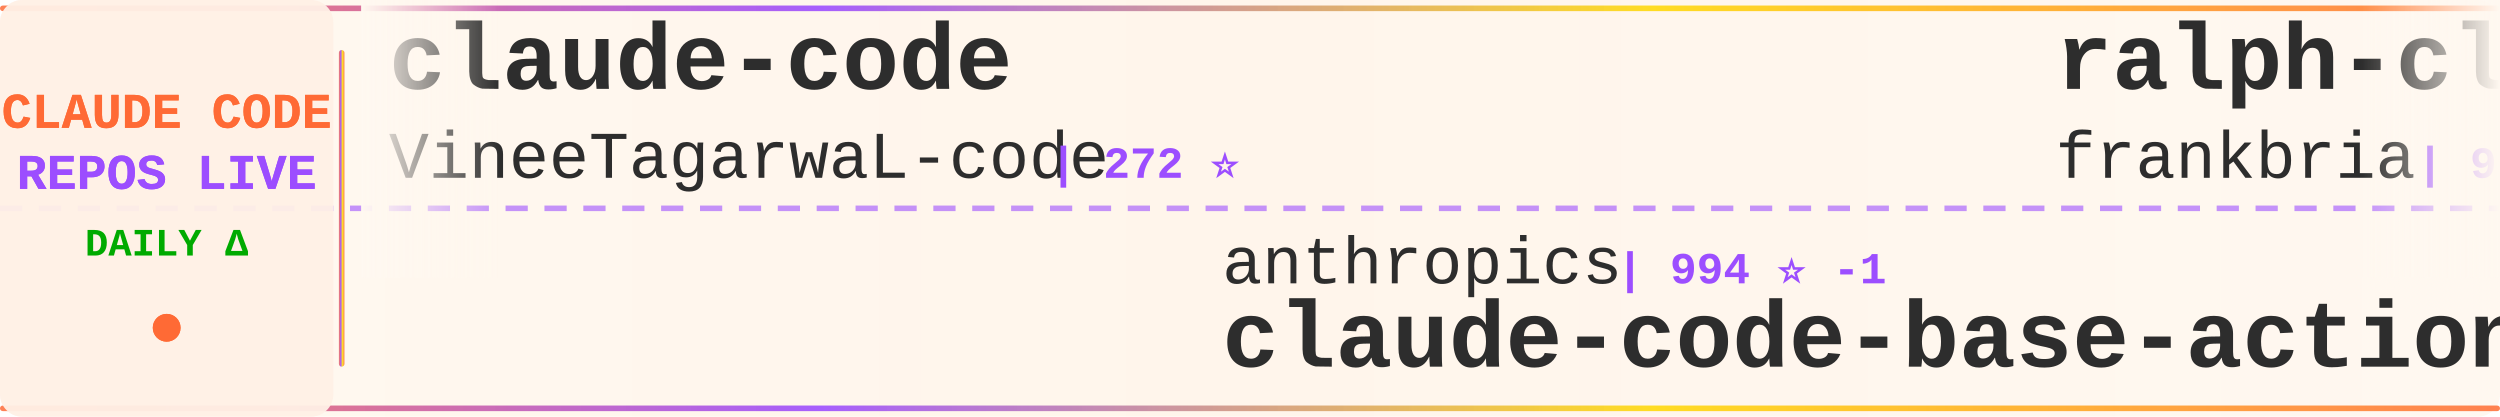
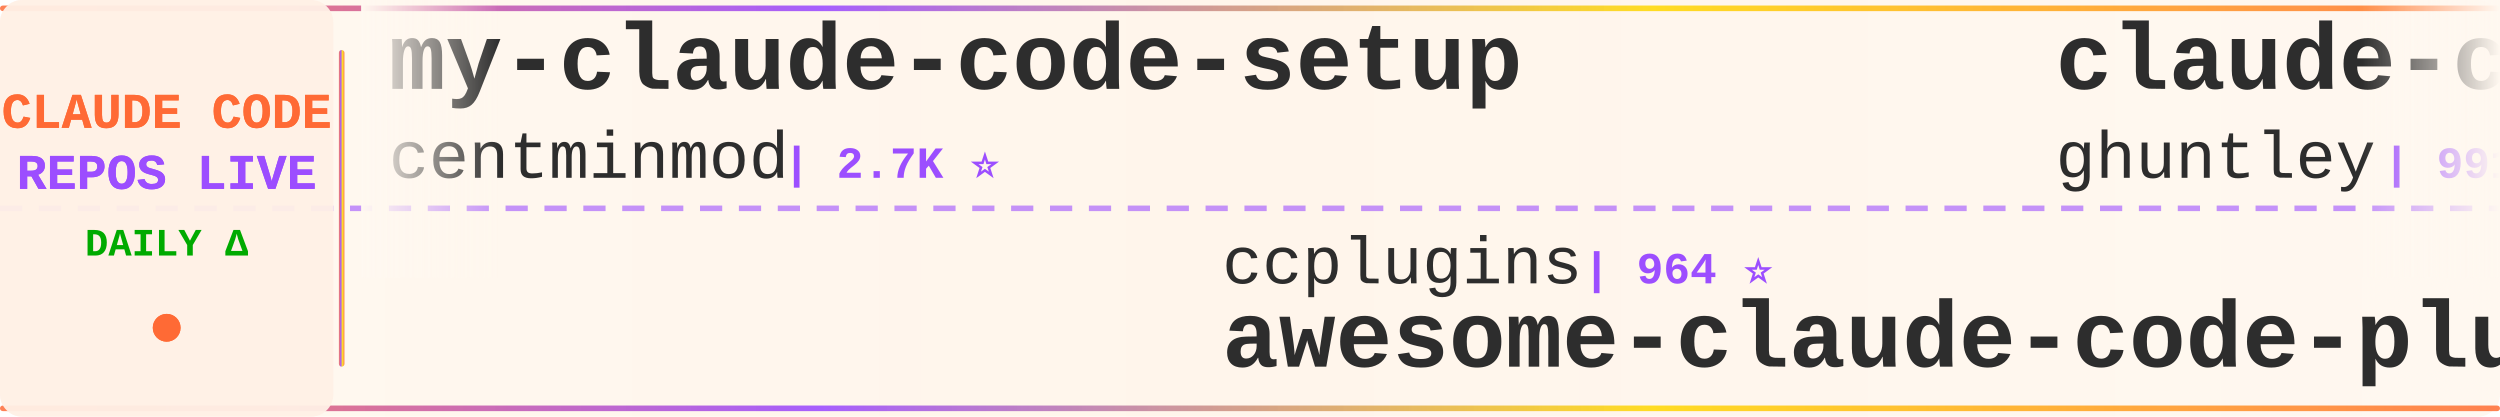
<svg xmlns="http://www.w3.org/2000/svg" width="900" height="150">
  <defs>
    <linearGradient id="tickerBg" x1="0%" y1="0%" x2="100%" y2="0%">
      <stop offset="0%" style="stop-color:#fff8f0;stop-opacity:0.98" />
      <stop offset="50%" style="stop-color:#fff5eb;stop-opacity:1" />
      <stop offset="100%" style="stop-color:#fff8f0;stop-opacity:0.98" />
    </linearGradient>
    <linearGradient id="borderGrad" x1="0%" y1="0%" x2="100%" y2="0%">
      <stop offset="0%" style="stop-color:#FF6B35;stop-opacity:0.85">
        <animate attributeName="stop-opacity" values="0.85;1;0.85" dur="2s" repeatCount="indefinite" />
      </stop>
      <stop offset="33%" style="stop-color:#9C4EFF;stop-opacity:0.9">
        <animate attributeName="stop-opacity" values="0.9;1;0.9" dur="2.2s" repeatCount="indefinite" />
      </stop>
      <stop offset="66%" style="stop-color:#FFD700;stop-opacity:0.85">
        <animate attributeName="stop-opacity" values="0.85;1;0.85" dur="1.8s" repeatCount="indefinite" />
      </stop>
      <stop offset="100%" style="stop-color:#FF6B35;stop-opacity:0.85">
        <animate attributeName="stop-opacity" values="0.85;1;0.85" dur="2s" repeatCount="indefinite" />
      </stop>
    </linearGradient>
    <filter id="textGlow">
      <feGaussianBlur stdDeviation="0.15" result="coloredBlur" />
      <feMerge>
        <feMergeNode in="coloredBlur" />
        <feMergeNode in="SourceGraphic" />
      </feMerge>
    </filter>
    <filter id="metricGlow">
      <feGaussianBlur stdDeviation="0.2" result="coloredBlur" />
      <feMerge>
        <feMergeNode in="coloredBlur" />
        <feMergeNode in="SourceGraphic" />
      </feMerge>
    </filter>
    <linearGradient id="leftFade" x1="0%" y1="0%" x2="100%" y2="0%">
      <stop offset="0%" style="stop-color:#fff8f0;stop-opacity:1" />
      <stop offset="100%" style="stop-color:#fff8f0;stop-opacity:0" />
    </linearGradient>
    <linearGradient id="rightFade" x1="0%" y1="0%" x2="100%" y2="0%">
      <stop offset="0%" style="stop-color:#fff8f0;stop-opacity:0" />
      <stop offset="100%" style="stop-color:#fff8f0;stop-opacity:1" />
    </linearGradient>
  </defs>
  <rect width="900" height="150" fill="url(#tickerBg)" rx="8" />
  <rect x="0" y="2" width="900" height="2" fill="url(#borderGrad)" rx="1" />
  <rect x="0" y="146" width="900" height="2" fill="url(#borderGrad)" rx="1" />
  <line x1="0" y1="75" x2="900" y2="75" stroke="#9C4EFF" stroke-width="2" stroke-dasharray="8 6" opacity="0.6" />
  <rect x="0" y="0" width="120" height="150" fill="#fff0e6" opacity="0.95" rx="8" />
  <text x="60" y="46" font-family="'Courier New', monospace" font-size="18" font-weight="bold" fill="#FF6B35" text-anchor="middle" filter="url(#textGlow)">
    CLAUDE CODE
  </text>
  <text x="60" y="68" font-family="'Courier New', monospace" font-size="18" font-weight="bold" fill="#9C4EFF" text-anchor="middle" filter="url(#textGlow)">
    REPOS LIVE
  </text>
  <text x="60" y="92" font-family="'Courier New', monospace" font-size="14" font-weight="bold" fill="#00aa00" text-anchor="middle">
    DAILY Δ
  </text>
  <circle cx="60" cy="118" r="5" fill="#FF6B35" filter="url(#metricGlow)">
    <animate attributeName="r" values="4;6;4" dur="1.5s" repeatCount="indefinite" />
    <animate attributeName="opacity" values="0.6;1;0.6" dur="1.5s" repeatCount="indefinite" />
  </circle>
  <rect x="122" y="18" width="2" height="114" fill="url(#borderGrad)" rx="1" />
  <clipPath id="tickerClip">
    <rect x="130" y="0" width="770" height="150" />
  </clipPath>
  <g clip-path="url(#tickerClip)">
    <g id="tickerItems">
      <animateTransform attributeName="transform" attributeType="XML" type="translate" from="0 0" to="-3000 0" dur="54s" repeatCount="indefinite" />
      <g transform="translate(0, 0)">
-         <text x="140" y="32" font-family="'Courier New', monospace" font-size="34" font-weight="bold" fill="#2d2d2d">claude-code</text>
-         <text x="140" y="64" font-family="'Courier New', monospace" font-size="24" font-weight="normal" fill="#2d2d2d" opacity="1.0">VineeTagarwaL-code</text>
-         <text x="378" y="64" font-family="'Courier New', monospace" font-size="16" font-weight="bold" fill="#9C4EFF"> | 272 ⭐</text>
+         <text x="140" y="32" font-family="'Courier New', monospace" font-size="34" font-weight="bold" fill="#2d2d2d">my-claude-code-setup</text>
+         <text x="140" y="64" font-family="'Courier New', monospace" font-size="24" font-weight="normal" fill="#2d2d2d" opacity="1.0">centminmod</text>
+         <text x="282" y="64" font-family="'Courier New', monospace" font-size="16" font-weight="bold" fill="#9C4EFF"> | 2.7K ⭐</text>
      </g>
      <g transform="translate(300, 0)">
-         <text x="140" y="102" font-family="'Courier New', monospace" font-size="24" font-weight="normal" fill="#2d2d2d" opacity="1.0">anthropics</text>
-         <text x="282" y="102" font-family="'Courier New', monospace" font-size="16" font-weight="bold" fill="#9C4EFF"> | 994 ⭐ -1</text>
-         <text x="140" y="132" font-family="'Courier New', monospace" font-size="34" font-weight="bold" fill="#2d2d2d">claude-code-base-action</text>
+         <text x="140" y="102" font-family="'Courier New', monospace" font-size="24" font-weight="normal" fill="#2d2d2d" opacity="1.0">ccplugins</text>
+         <text x="270" y="102" font-family="'Courier New', monospace" font-size="16" font-weight="bold" fill="#9C4EFF"> | 964 ⭐</text>
+         <text x="140" y="132" font-family="'Courier New', monospace" font-size="34" font-weight="bold" fill="#2d2d2d">awesome-claude-code-plug...</text>
      </g>
      <g transform="translate(600, 0)">
-         <text x="140" y="32" font-family="'Courier New', monospace" font-size="34" font-weight="bold" fill="#2d2d2d">ralph-claude-code</text>
-         <text x="140" y="64" font-family="'Courier New', monospace" font-size="24" font-weight="normal" fill="#2d2d2d" opacity="1.0">frankbria</text>
-         <text x="270" y="64" font-family="'Courier New', monospace" font-size="16" font-weight="bold" fill="#9C4EFF"> | 9.6K ⭐ -2</text>
+         <text x="140" y="32" font-family="'Courier New', monospace" font-size="34" font-weight="bold" fill="#2d2d2d">claude-code-source-code-...</text>
+         <text x="140" y="64" font-family="'Courier New', monospace" font-size="24" font-weight="normal" fill="#2d2d2d" opacity="1.0">ghuntley</text>
+         <text x="258" y="64" font-family="'Courier New', monospace" font-size="16" font-weight="bold" fill="#9C4EFF"> | 991 ⭐</text>
      </g>
      <g transform="translate(900, 0)">
-         <text x="140" y="102" font-family="'Courier New', monospace" font-size="24" font-weight="normal" fill="#2d2d2d" opacity="1.0">multica-ai</text>
-         <text x="282" y="102" font-family="'Courier New', monospace" font-size="16" font-weight="bold" fill="#9C4EFF"> | 216.6K ⭐ +65</text>
-         <text x="140" y="132" font-family="'Courier New', monospace" font-size="34" font-weight="bold" fill="#2d2d2d">andrej-karpathy-skills</text>
+         <text x="140" y="102" font-family="'Courier New', monospace" font-size="24" font-weight="normal" fill="#2d2d2d" opacity="1.0">anthropics</text>
+         <text x="282" y="102" font-family="'Courier New', monospace" font-size="16" font-weight="bold" fill="#9C4EFF"> | 9.4K ⭐ +8</text>
+         <text x="140" y="132" font-family="'Courier New', monospace" font-size="34" font-weight="bold" fill="#2d2d2d">claude-code-action</text>
      </g>
      <g transform="translate(1200, 0)">
-         <text x="140" y="32" font-family="'Courier New', monospace" font-size="34" font-weight="bold" fill="#2d2d2d">claude-code-infrastructu...</text>
-         <text x="140" y="64" font-family="'Courier New', monospace" font-size="24" font-weight="normal" fill="#2d2d2d" opacity="1.0">diet103</text>
-         <text x="246" y="64" font-family="'Courier New', monospace" font-size="16" font-weight="bold" fill="#9C4EFF"> | 10.0K ⭐ -3</text>
+         <text x="140" y="32" font-family="'Courier New', monospace" font-size="34" font-weight="bold" fill="#2d2d2d">claude-code-video-toolki...</text>
+         <text x="140" y="64" font-family="'Courier New', monospace" font-size="24" font-weight="normal" fill="#2d2d2d" opacity="1.0">digitalsamba</text>
+         <text x="306" y="64" font-family="'Courier New', monospace" font-size="16" font-weight="bold" fill="#9C4EFF"> | 2.2K ⭐</text>
      </g>
      <g transform="translate(1500, 0)">
-         <text x="140" y="102" font-family="'Courier New', monospace" font-size="24" font-weight="normal" fill="#2d2d2d" opacity="1.0">nicedreamzapp</text>
-         <text x="318" y="102" font-family="'Courier New', monospace" font-size="16" font-weight="bold" fill="#9C4EFF"> | 3.3K ⭐ -2</text>
-         <text x="140" y="132" font-family="'Courier New', monospace" font-size="34" font-weight="bold" fill="#2d2d2d">claude-code-local</text>
+         <text x="140" y="102" font-family="'Courier New', monospace" font-size="24" font-weight="normal" fill="#2d2d2d" opacity="1.0">fuergaosi233</text>
+         <text x="306" y="102" font-family="'Courier New', monospace" font-size="16" font-weight="bold" fill="#9C4EFF"> | 2.8K ⭐</text>
+         <text x="140" y="132" font-family="'Courier New', monospace" font-size="34" font-weight="bold" fill="#2d2d2d">claude-code-proxy</text>
      </g>
      <g transform="translate(1800, 0)">
-         <text x="140" y="32" font-family="'Courier New', monospace" font-size="34" font-weight="bold" fill="#2d2d2d">claude-code-telegram</text>
-         <text x="140" y="64" font-family="'Courier New', monospace" font-size="24" font-weight="normal" fill="#2d2d2d" opacity="1.0">overwirehq</text>
-         <text x="282" y="64" font-family="'Courier New', monospace" font-size="16" font-weight="bold" fill="#9C4EFF"> | 2.8K ⭐ -1</text>
+         <text x="140" y="32" font-family="'Courier New', monospace" font-size="34" font-weight="bold" fill="#2d2d2d">sc-claude-code-files</text>
+         <text x="140" y="64" font-family="'Courier New', monospace" font-size="24" font-weight="normal" fill="#2d2d2d" opacity="1.0">https-deeplearning-ai</text>
+         <text x="414" y="64" font-family="'Courier New', monospace" font-size="16" font-weight="bold" fill="#9C4EFF"> | 554 ⭐</text>
      </g>
      <g transform="translate(2100, 0)">
-         <text x="140" y="102" font-family="'Courier New', monospace" font-size="24" font-weight="normal" fill="#2d2d2d" opacity="1.0">jarmuine</text>
-         <text x="258" y="102" font-family="'Courier New', monospace" font-size="16" font-weight="bold" fill="#9C4EFF"> | 2.3K ⭐</text>
+         <text x="140" y="102" font-family="'Courier New', monospace" font-size="24" font-weight="normal" fill="#2d2d2d" opacity="1.0">anthropics</text>
+         <text x="282" y="102" font-family="'Courier New', monospace" font-size="16" font-weight="bold" fill="#9C4EFF"> | 149.0K ⭐ +19</text>
        <text x="140" y="132" font-family="'Courier New', monospace" font-size="34" font-weight="bold" fill="#2d2d2d">claude-code</text>
      </g>
      <g transform="translate(2400, 0)">
-         <text x="140" y="32" font-family="'Courier New', monospace" font-size="34" font-weight="bold" fill="#2d2d2d">claude-code</text>
-         <text x="140" y="64" font-family="'Courier New', monospace" font-size="24" font-weight="normal" fill="#2d2d2d" opacity="1.0">alex000kim</text>
-         <text x="282" y="64" font-family="'Courier New', monospace" font-size="16" font-weight="bold" fill="#9C4EFF"> | 236 ⭐</text>
+         <text x="140" y="32" font-family="'Courier New', monospace" font-size="34" font-weight="bold" fill="#2d2d2d">everything-claude-code</text>
+         <text x="140" y="64" font-family="'Courier New', monospace" font-size="24" font-weight="normal" fill="#2d2d2d" opacity="1.0">WorldFlowAI</text>
+         <text x="294" y="64" font-family="'Courier New', monospace" font-size="16" font-weight="bold" fill="#9C4EFF"> | 3.9K ⭐ +18</text>
      </g>
      <g transform="translate(2700, 0)">
-         <text x="140" y="102" font-family="'Courier New', monospace" font-size="24" font-weight="normal" fill="#2d2d2d" opacity="1.0">ochamber</text>
-         <text x="258" y="102" font-family="'Courier New', monospace" font-size="16" font-weight="bold" fill="#9C4EFF"> | 5 ⭐</text>
-         <text x="140" y="132" font-family="'Courier New', monospace" font-size="34" font-weight="bold" fill="#2d2d2d">claude-code</text>
+         <text x="140" y="102" font-family="'Courier New', monospace" font-size="24" font-weight="normal" fill="#2d2d2d" opacity="1.0">kodu-ai</text>
+         <text x="246" y="102" font-family="'Courier New', monospace" font-size="16" font-weight="bold" fill="#9C4EFF"> | 5.2K ⭐</text>
+         <text x="140" y="132" font-family="'Courier New', monospace" font-size="34" font-weight="bold" fill="#2d2d2d">claude-coder</text>
      </g>
      <g transform="translate(3000, 0)">
-         <text x="140" y="32" font-family="'Courier New', monospace" font-size="34" font-weight="bold" fill="#2d2d2d">claude-code</text>
-         <text x="140" y="64" font-family="'Courier New', monospace" font-size="24" font-weight="normal" fill="#2d2d2d" opacity="1.0">VineeTagarwaL-code</text>
-         <text x="378" y="64" font-family="'Courier New', monospace" font-size="16" font-weight="bold" fill="#9C4EFF"> | 272 ⭐</text>
+         <text x="140" y="32" font-family="'Courier New', monospace" font-size="34" font-weight="bold" fill="#2d2d2d">my-claude-code-setup</text>
+         <text x="140" y="64" font-family="'Courier New', monospace" font-size="24" font-weight="normal" fill="#2d2d2d" opacity="1.0">centminmod</text>
+         <text x="282" y="64" font-family="'Courier New', monospace" font-size="16" font-weight="bold" fill="#9C4EFF"> | 2.7K ⭐</text>
      </g>
      <g transform="translate(3300, 0)">
-         <text x="140" y="102" font-family="'Courier New', monospace" font-size="24" font-weight="normal" fill="#2d2d2d" opacity="1.0">anthropics</text>
-         <text x="282" y="102" font-family="'Courier New', monospace" font-size="16" font-weight="bold" fill="#9C4EFF"> | 994 ⭐ -1</text>
-         <text x="140" y="132" font-family="'Courier New', monospace" font-size="34" font-weight="bold" fill="#2d2d2d">claude-code-base-action</text>
+         <text x="140" y="102" font-family="'Courier New', monospace" font-size="24" font-weight="normal" fill="#2d2d2d" opacity="1.0">ccplugins</text>
+         <text x="270" y="102" font-family="'Courier New', monospace" font-size="16" font-weight="bold" fill="#9C4EFF"> | 964 ⭐</text>
+         <text x="140" y="132" font-family="'Courier New', monospace" font-size="34" font-weight="bold" fill="#2d2d2d">awesome-claude-code-plug...</text>
      </g>
      <g transform="translate(3600, 0)">
-         <text x="140" y="32" font-family="'Courier New', monospace" font-size="34" font-weight="bold" fill="#2d2d2d">ralph-claude-code</text>
-         <text x="140" y="64" font-family="'Courier New', monospace" font-size="24" font-weight="normal" fill="#2d2d2d" opacity="1.0">frankbria</text>
-         <text x="270" y="64" font-family="'Courier New', monospace" font-size="16" font-weight="bold" fill="#9C4EFF"> | 9.6K ⭐ -2</text>
+         <text x="140" y="32" font-family="'Courier New', monospace" font-size="34" font-weight="bold" fill="#2d2d2d">claude-code-source-code-...</text>
+         <text x="140" y="64" font-family="'Courier New', monospace" font-size="24" font-weight="normal" fill="#2d2d2d" opacity="1.0">ghuntley</text>
+         <text x="258" y="64" font-family="'Courier New', monospace" font-size="16" font-weight="bold" fill="#9C4EFF"> | 991 ⭐</text>
      </g>
      <g transform="translate(3900, 0)">
-         <text x="140" y="102" font-family="'Courier New', monospace" font-size="24" font-weight="normal" fill="#2d2d2d" opacity="1.0">multica-ai</text>
-         <text x="282" y="102" font-family="'Courier New', monospace" font-size="16" font-weight="bold" fill="#9C4EFF"> | 216.6K ⭐ +65</text>
-         <text x="140" y="132" font-family="'Courier New', monospace" font-size="34" font-weight="bold" fill="#2d2d2d">andrej-karpathy-skills</text>
+         <text x="140" y="102" font-family="'Courier New', monospace" font-size="24" font-weight="normal" fill="#2d2d2d" opacity="1.0">anthropics</text>
+         <text x="282" y="102" font-family="'Courier New', monospace" font-size="16" font-weight="bold" fill="#9C4EFF"> | 9.4K ⭐ +8</text>
+         <text x="140" y="132" font-family="'Courier New', monospace" font-size="34" font-weight="bold" fill="#2d2d2d">claude-code-action</text>
      </g>
    </g>
  </g>
  <rect x="130" y="0" width="50" height="100" fill="url(#leftFade)" />
  <rect x="850" y="0" width="50" height="100" fill="url(#rightFade)" />
</svg>
